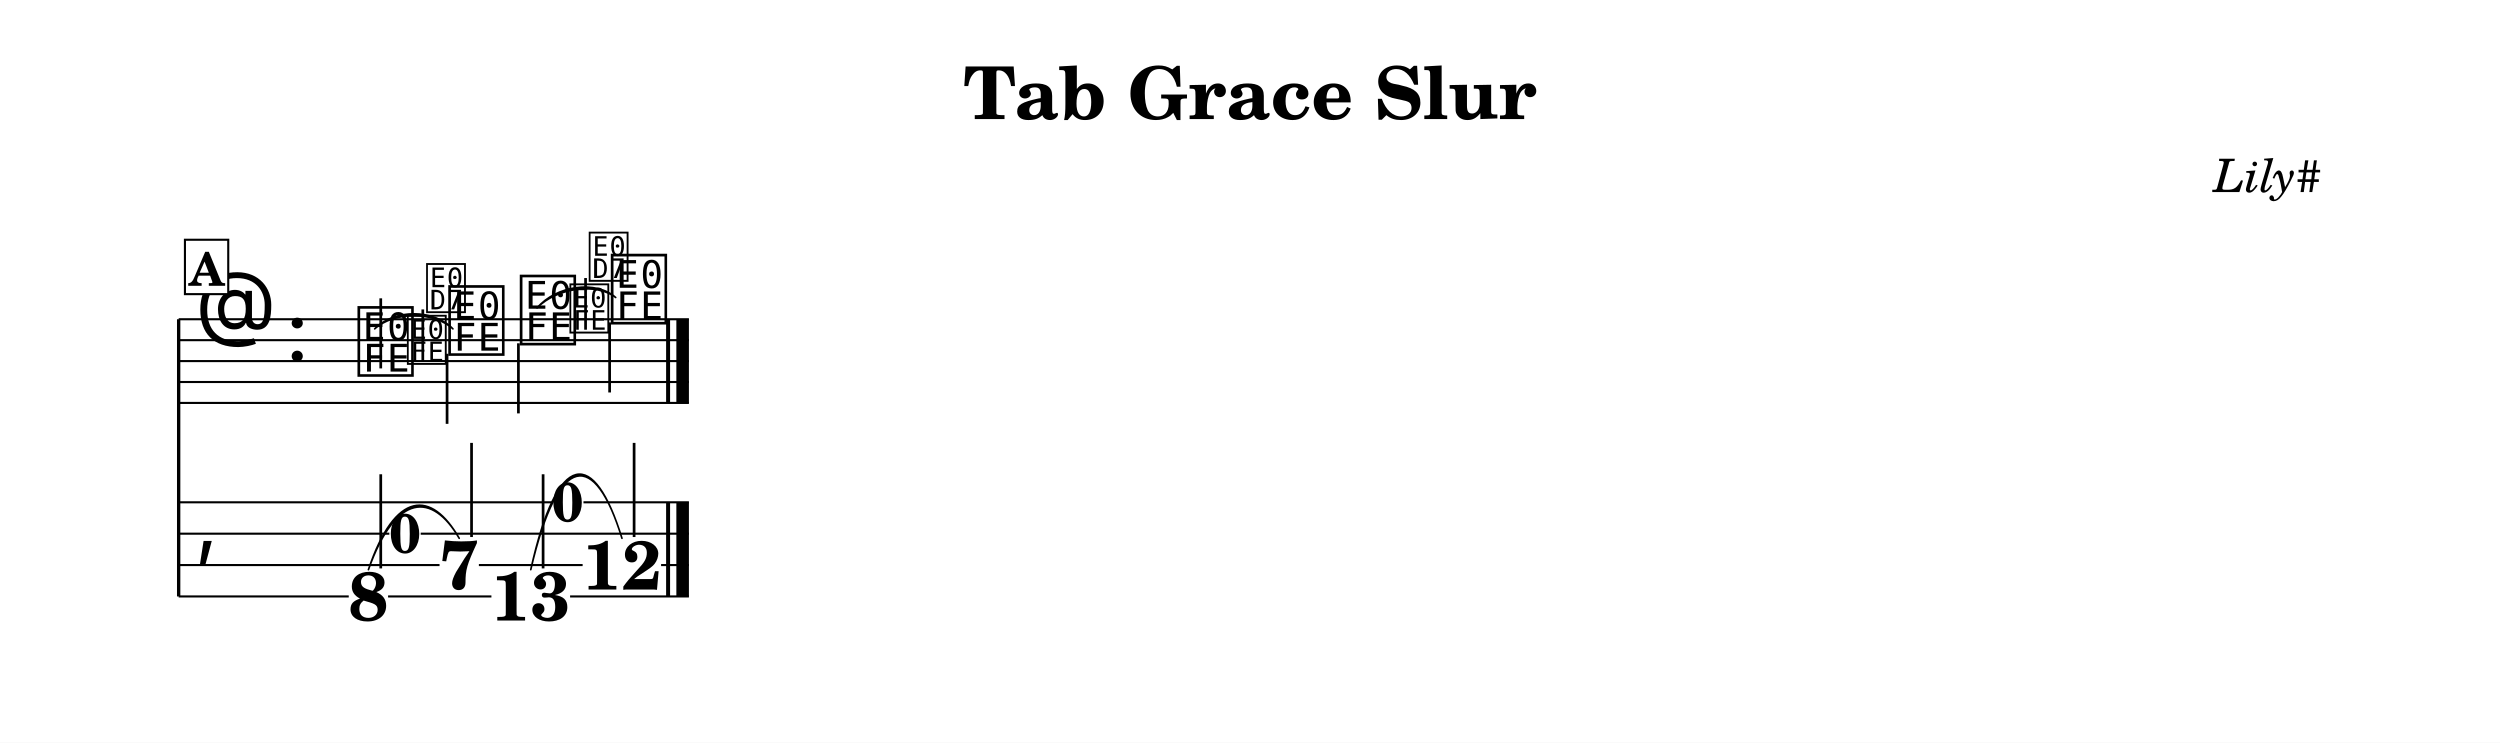
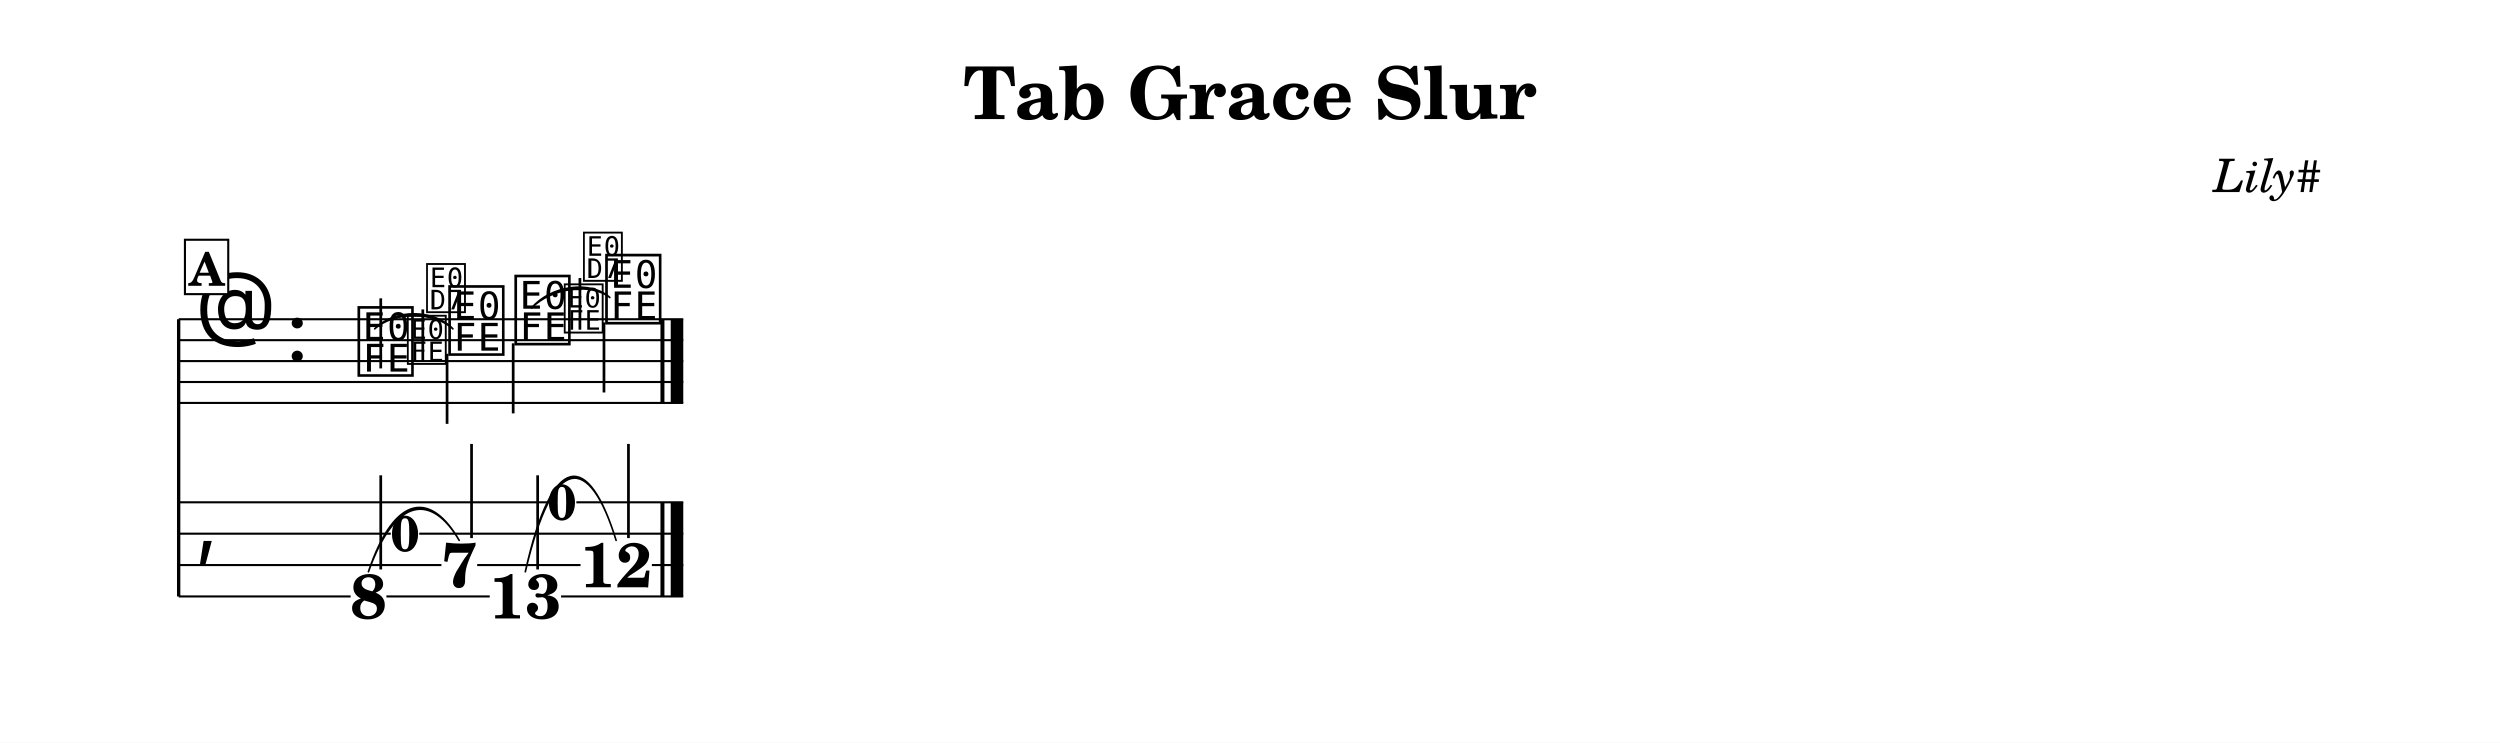
<svg xmlns="http://www.w3.org/2000/svg" width="1195.0" height="355.0" viewBox="0 0 119.50 35.50" font-family="TeX Gyre Schola, serif">
  <style>
  @font-face { font-family: 'Emmentaler'; src: local('Emmentaler'); }
  @font-face { font-family: 'Emmentaler-14'; src: local('Emmentaler-14'); }
  .music { font-family: 'Emmentaler', serif; }
</style>
  <rect x="0" y="0" width="119.50" height="35.50" fill="#FFFFFF" />
  <text x="59.75" y="5.69" font-size="3.49" font-weight="bold" text-anchor="middle" data-pos="406">Tab Grace Slur</text>
  <text x="110.97" y="9.18" font-size="2.20" font-style="italic" text-anchor="end" data-pos="432">Lily#</text>
  <g transform="translate(8.54,0.00) scale(1,1)">
    <line x1="0.00" y1="15.26" x2="0.00" y2="28.51" stroke="#000000" stroke-width="0.160" />
-     <line x1="0.00" y1="15.26" x2="24.39" y2="15.26" stroke="#000000" stroke-width="0.100" />
-     <line x1="0.00" y1="16.26" x2="24.39" y2="16.26" stroke="#000000" stroke-width="0.100" />
-     <line x1="0.00" y1="17.26" x2="24.39" y2="17.26" stroke="#000000" stroke-width="0.100" />
-     <line x1="0.00" y1="18.26" x2="24.39" y2="18.26" stroke="#000000" stroke-width="0.100" />
-     <line x1="0.00" y1="19.26" x2="24.39" y2="19.26" stroke="#000000" stroke-width="0.100" />
+     <line x1="0.00" y1="15.26" x2="24.12" y2="15.26" stroke="#000000" stroke-width="0.100" />
+     <line x1="0.00" y1="16.26" x2="24.12" y2="16.26" stroke="#000000" stroke-width="0.100" />
+     <line x1="0.00" y1="17.26" x2="24.12" y2="17.26" stroke="#000000" stroke-width="0.100" />
+     <line x1="0.00" y1="18.26" x2="24.12" y2="18.26" stroke="#000000" stroke-width="0.100" />
+     <line x1="0.00" y1="19.26" x2="24.12" y2="19.26" stroke="#000000" stroke-width="0.100" />
    <text class="music" x="0.80" y="16.26" font-size="4.00"></text>
    <text class="music" x="5.12" y="17.26" font-size="4.00"></text>
    <text class="music" x="8.42" y="17.76" font-size="4.00" data-pos="494"></text>
    <line x1="9.66" y1="17.61" x2="9.66" y2="14.26" stroke="#000000" stroke-width="0.130" />
    <text class="music" x="12.76" y="16.76" font-size="4.00" data-pos="514"></text>
    <line x1="12.83" y1="16.91" x2="12.83" y2="20.26" stroke="#000000" stroke-width="0.130" />
-     <text class="music" x="16.18" y="16.26" font-size="4.00" data-pos="520"></text>
-     <line x1="16.24" y1="16.41" x2="16.24" y2="19.76" stroke="#000000" stroke-width="0.130" />
-     <text class="music" x="20.53" y="15.26" font-size="4.00" data-pos="540"></text>
-     <line x1="20.60" y1="15.41" x2="20.60" y2="18.76" stroke="#000000" stroke-width="0.130" />
-     <rect x="23.30" y="15.26" width="0.19" height="4.00" data-pos="546" />
-     <rect x="23.79" y="15.26" width="0.60" height="4.00" data-pos="546" />
+     <text class="music" x="15.92" y="16.26" font-size="4.00" data-pos="520"></text>
+     <line x1="15.99" y1="16.41" x2="15.99" y2="19.76" stroke="#000000" stroke-width="0.130" />
+     <text class="music" x="20.26" y="15.26" font-size="4.00" data-pos="540"></text>
+     <line x1="20.33" y1="15.41" x2="20.33" y2="18.76" stroke="#000000" stroke-width="0.130" />
+     <rect x="23.03" y="15.26" width="0.19" height="4.00" data-pos="546" />
+     <rect x="23.52" y="15.26" width="0.60" height="4.00" data-pos="546" />
    <text class="music" x="0.80" y="26.26" font-size="4.00"></text>
-     <rect x="23.30" y="24.01" width="0.19" height="4.50" data-pos="546" />
-     <rect x="23.79" y="24.01" width="0.60" height="4.50" data-pos="546" />
-     <text x="9.07" y="29.66" font-size="3.30" font-weight="bold" text-anchor="middle" data-pos="494">8</text>
-     <line x1="9.66" y1="27.17" x2="9.66" y2="22.67" stroke="#000000" stroke-width="0.130" />
-     <text x="13.41" y="28.16" font-size="3.30" font-weight="bold" text-anchor="middle" data-pos="514">7</text>
-     <line x1="14.00" y1="25.67" x2="14.00" y2="21.17" stroke="#000000" stroke-width="0.130" />
-     <text x="16.83" y="29.66" font-size="3.30" font-weight="bold" text-anchor="middle" data-pos="520">13</text>
-     <line x1="17.42" y1="27.17" x2="17.42" y2="22.67" stroke="#000000" stroke-width="0.130" />
-     <text x="21.19" y="28.18" font-size="3.30" font-weight="bold" text-anchor="middle" data-pos="540">12</text>
-     <line x1="21.77" y1="25.67" x2="21.77" y2="21.17" stroke="#000000" stroke-width="0.130" />
-     <line x1="0.00" y1="24.01" x2="17.84" y2="24.01" stroke="#000000" stroke-width="0.100" />
-     <line x1="19.35" y1="24.01" x2="24.39" y2="24.01" stroke="#000000" stroke-width="0.100" />
-     <line x1="0.00" y1="25.51" x2="10.07" y2="25.51" stroke="#000000" stroke-width="0.100" />
-     <line x1="11.57" y1="25.51" x2="24.39" y2="25.51" stroke="#000000" stroke-width="0.100" />
-     <line x1="0.00" y1="27.01" x2="12.47" y2="27.01" stroke="#000000" stroke-width="0.100" />
-     <line x1="14.35" y1="27.01" x2="19.31" y2="27.01" stroke="#000000" stroke-width="0.100" />
-     <line x1="23.06" y1="27.01" x2="24.39" y2="27.01" stroke="#000000" stroke-width="0.100" />
-     <line x1="0.00" y1="28.51" x2="8.13" y2="28.51" stroke="#000000" stroke-width="0.100" />
-     <line x1="10.01" y1="28.51" x2="14.95" y2="28.51" stroke="#000000" stroke-width="0.100" />
-     <line x1="18.71" y1="28.51" x2="24.39" y2="28.51" stroke="#000000" stroke-width="0.100" />
+     <rect x="23.03" y="24.01" width="0.19" height="4.50" data-pos="546" />
+     <rect x="23.52" y="24.01" width="0.60" height="4.50" data-pos="546" />
+     <text x="9.07" y="29.56" font-size="3.00" font-weight="bold" text-anchor="middle" data-pos="494">8</text>
+     <line x1="9.66" y1="27.22" x2="9.66" y2="22.72" stroke="#000000" stroke-width="0.130" />
+     <text x="13.41" y="28.06" font-size="3.00" font-weight="bold" text-anchor="middle" data-pos="514">7</text>
+     <line x1="14.00" y1="25.72" x2="14.00" y2="21.22" stroke="#000000" stroke-width="0.130" />
+     <text x="16.57" y="29.56" font-size="3.00" font-weight="bold" text-anchor="middle" data-pos="520">13</text>
+     <line x1="17.16" y1="27.22" x2="17.16" y2="22.72" stroke="#000000" stroke-width="0.130" />
+     <text x="20.91" y="28.07" font-size="3.00" font-weight="bold" text-anchor="middle" data-pos="540">12</text>
+     <line x1="21.50" y1="25.72" x2="21.50" y2="21.22" stroke="#000000" stroke-width="0.130" />
+     <line x1="0.00" y1="24.01" x2="17.64" y2="24.01" stroke="#000000" stroke-width="0.100" />
+     <line x1="19.01" y1="24.01" x2="24.12" y2="24.01" stroke="#000000" stroke-width="0.100" />
+     <line x1="0.00" y1="25.51" x2="10.14" y2="25.51" stroke="#000000" stroke-width="0.100" />
+     <line x1="11.50" y1="25.51" x2="24.12" y2="25.51" stroke="#000000" stroke-width="0.100" />
+     <line x1="0.00" y1="27.01" x2="12.56" y2="27.01" stroke="#000000" stroke-width="0.100" />
+     <line x1="14.27" y1="27.01" x2="19.21" y2="27.01" stroke="#000000" stroke-width="0.100" />
+     <line x1="22.62" y1="27.01" x2="24.12" y2="27.01" stroke="#000000" stroke-width="0.100" />
+     <line x1="0.00" y1="28.51" x2="8.22" y2="28.51" stroke="#000000" stroke-width="0.100" />
+     <line x1="9.93" y1="28.51" x2="14.87" y2="28.51" stroke="#000000" stroke-width="0.100" />
+     <line x1="18.28" y1="28.51" x2="24.12" y2="28.51" stroke="#000000" stroke-width="0.100" />
    <path d="M 9.37,15.72 C 10.30,14.76 12.19,14.76 13.11,15.72 C 12.19,14.88 10.30,14.88 9.37,15.72 Z" stroke="#000000" stroke-width="0.08" stroke-linecap="round" stroke-linejoin="round" />
-     <path d="M 17.13,14.72 C 18.05,13.64 19.95,13.38 20.89,14.22 C 19.96,13.50 18.07,13.75 17.13,14.72 Z" stroke="#000000" stroke-width="0.08" stroke-linecap="round" stroke-linejoin="round" />
-     <path d="M 9.07,27.23 C 10.35,23.42 12.09,23.42 13.41,25.73 C 12.13,23.53 10.39,23.53 9.07,27.23 Z" stroke="#000000" stroke-width="0.08" stroke-linecap="round" stroke-linejoin="round" />
-     <path d="M 16.83,27.23 C 18.12,21.42 19.86,21.42 21.19,25.73 C 19.90,21.53 18.16,21.53 16.83,27.23 Z" stroke="#000000" stroke-width="0.08" stroke-linecap="round" stroke-linejoin="round" />
+     <path d="M 16.87,14.72 C 17.79,13.64 19.68,13.39 20.61,14.22 C 19.69,13.50 17.81,13.76 16.87,14.72 Z" stroke="#000000" stroke-width="0.08" stroke-linecap="round" stroke-linejoin="round" />
+     <path d="M 9.07,27.33 C 10.35,23.53 12.09,23.53 13.41,25.83 C 12.13,23.64 10.39,23.64 9.07,27.33 Z" stroke="#000000" stroke-width="0.08" stroke-linecap="round" stroke-linejoin="round" />
+     <path d="M 16.57,27.33 C 17.86,21.53 19.59,21.53 20.91,25.83 C 19.63,21.64 17.89,21.64 16.57,27.33 Z" stroke="#000000" stroke-width="0.08" stroke-linecap="round" stroke-linejoin="round" />
    <text class="music" font-family="Emmentaler-14, Emmentaler, serif" x="10.82" y="17.26" font-size="2.83" data-pos="500"></text>
    <line x1="11.67" y1="17.26" x2="11.67" y2="14.79" stroke="#000000" stroke-width="0.130" data-pos="500" />
    <text class="music" font-family="Emmentaler-14, Emmentaler, serif" x="11.74" y="14.79" font-size="2.83" data-pos="500"></text>
-     <text class="music" font-family="Emmentaler-14, Emmentaler, serif" x="18.59" y="15.76" font-size="2.83" data-pos="526"></text>
-     <line x1="19.45" y1="15.76" x2="19.45" y2="13.29" stroke="#000000" stroke-width="0.130" data-pos="526" />
-     <text class="music" font-family="Emmentaler-14, Emmentaler, serif" x="19.51" y="13.29" font-size="2.83" data-pos="526"></text>
-     <text x="10.82" y="26.43" font-size="2.64" font-weight="bold" text-anchor="middle" data-pos="500">0</text>
-     <text x="18.59" y="24.93" font-size="2.64" font-weight="bold" text-anchor="middle" data-pos="526">0</text>
+     <text class="music" font-family="Emmentaler-14, Emmentaler, serif" x="18.32" y="15.76" font-size="2.83" data-pos="526"></text>
+     <line x1="19.18" y1="15.76" x2="19.18" y2="13.29" stroke="#000000" stroke-width="0.130" data-pos="526" />
+     <text class="music" font-family="Emmentaler-14, Emmentaler, serif" x="19.24" y="13.29" font-size="2.83" data-pos="526"></text>
+     <text x="10.82" y="26.35" font-size="2.40" font-weight="bold" text-anchor="middle" data-pos="500">0</text>
+     <text x="18.32" y="24.85" font-size="2.40" font-weight="bold" text-anchor="middle" data-pos="526">0</text>
    <rect x="0.30" y="11.46" width="2.07" height="2.60" fill="#FFFFFF" stroke="#000000" stroke-width="0.100" data-pos="475" />
    <text x="1.34" y="13.66" font-size="2.20" font-weight="bold" text-anchor="middle" data-pos="475">A</text>
  </g>
</svg>
